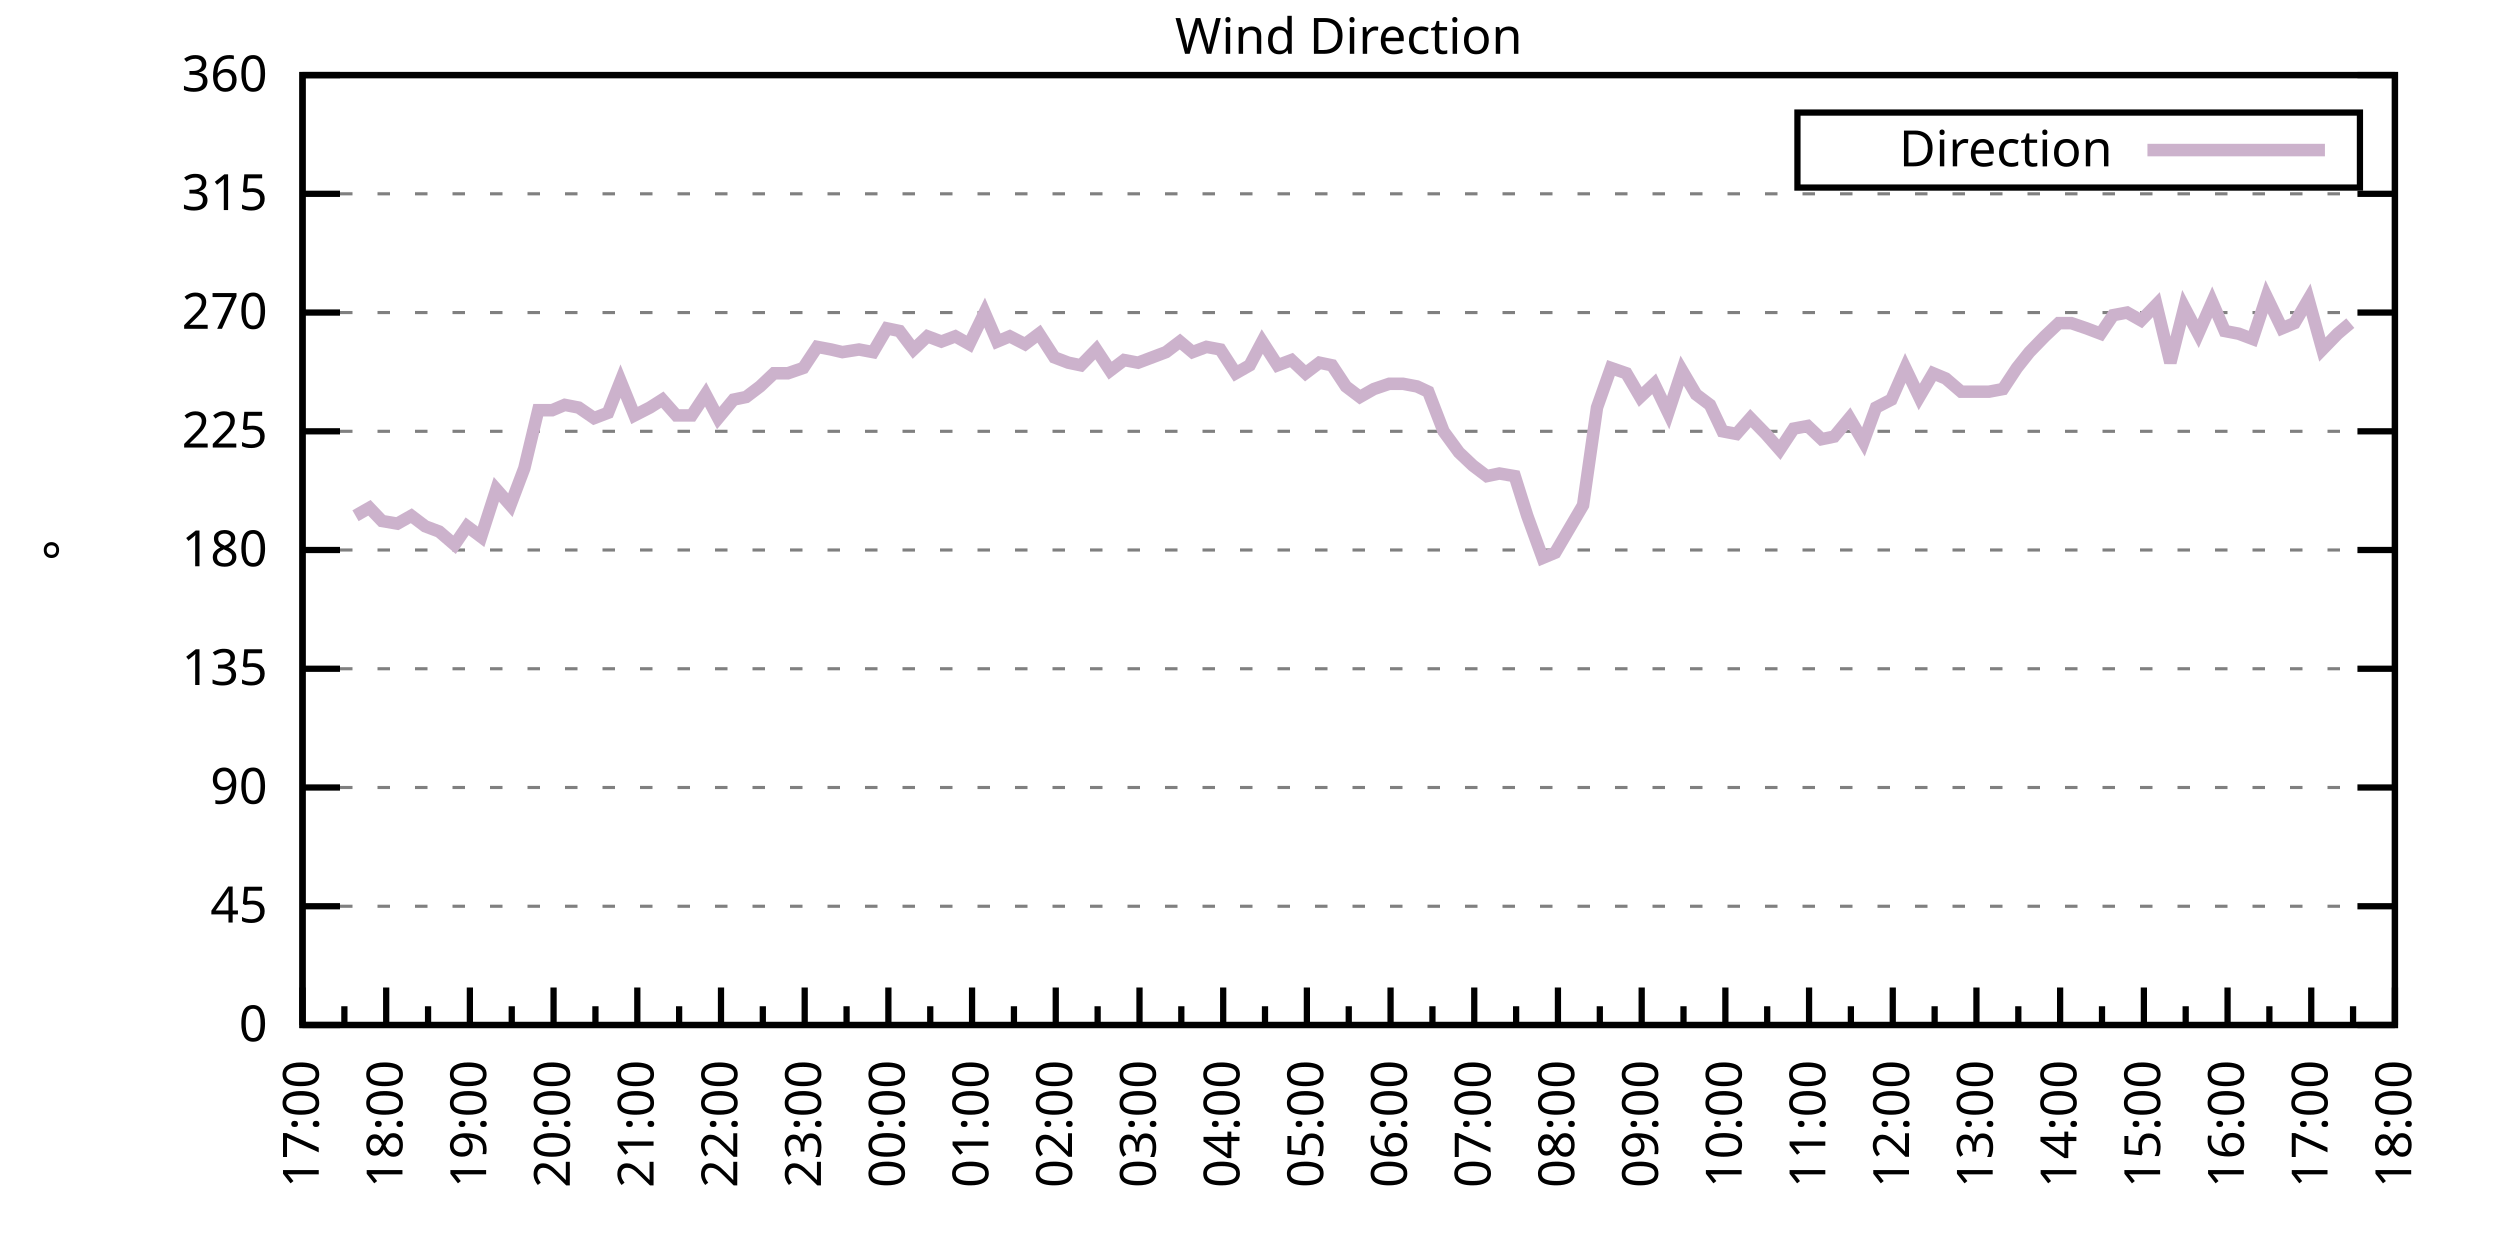
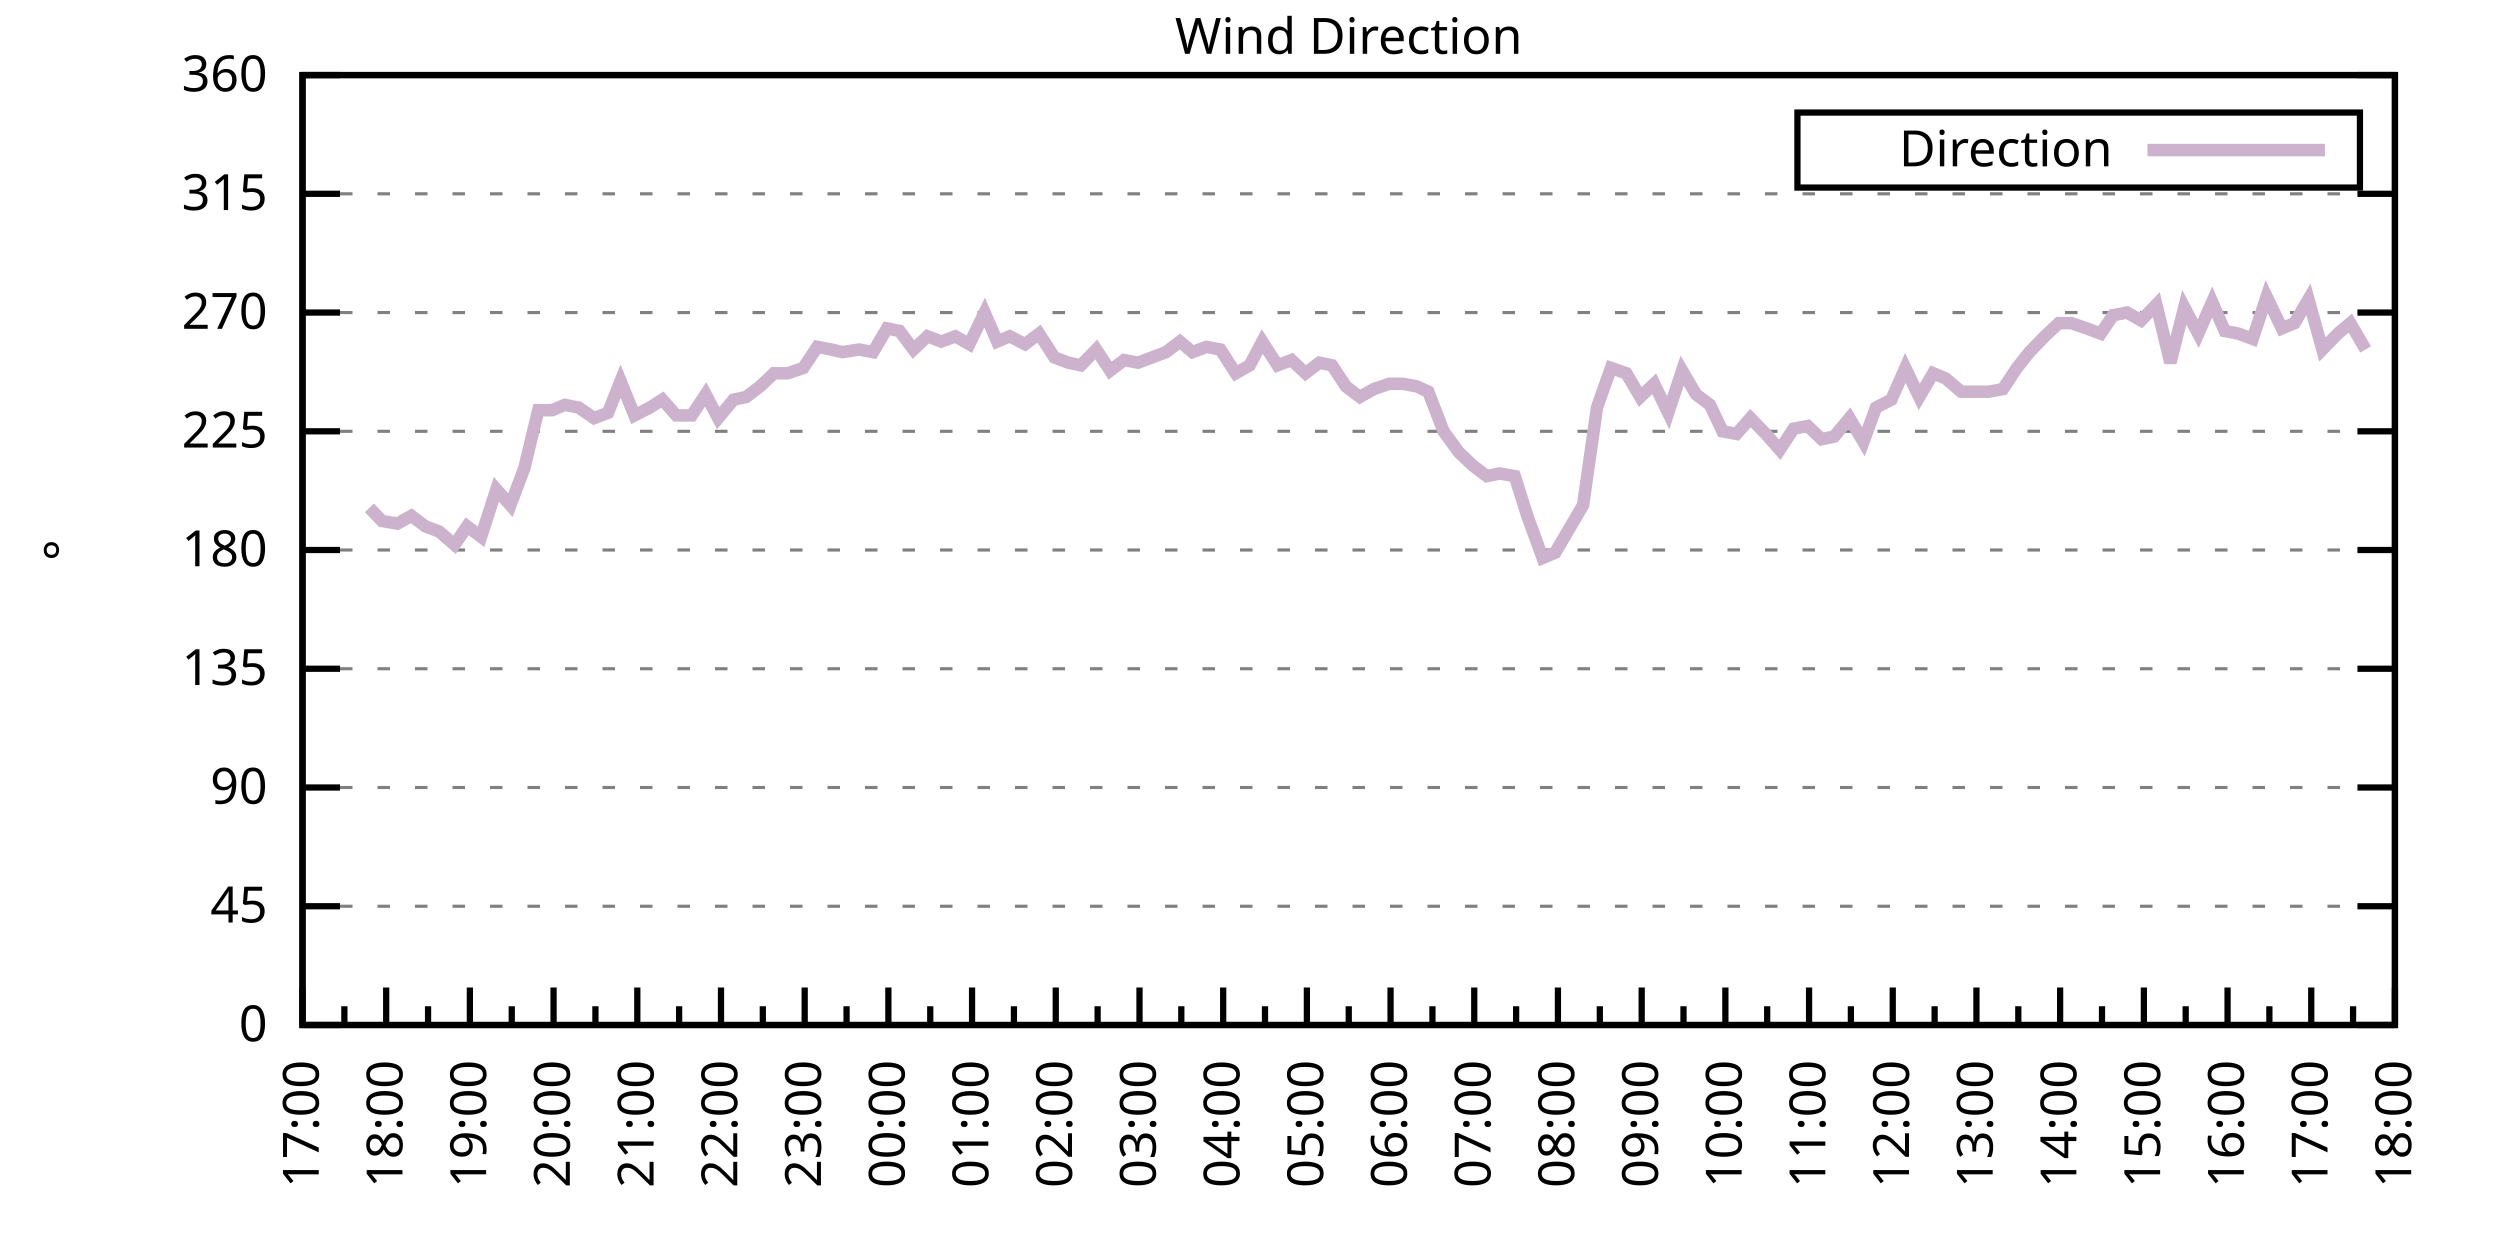
<svg xmlns="http://www.w3.org/2000/svg" xmlns:xlink="http://www.w3.org/1999/xlink" width="400" height="200" viewBox="0 0 400 200">
  <g id="gnuplot_canvas">
    <rect x="0" y="0" width="400" height="200" fill="none" />
    <defs>
      <circle id="gpDot" r="0.5" stroke-width="0.5" stroke="currentColor" />
      <path id="gpPt0" stroke-width="0.333" stroke="currentColor" d="M-1,0 h2 M0,-1 v2" />
      <path id="gpPt1" stroke-width="0.333" stroke="currentColor" d="M-1,-1 L1,1 M1,-1 L-1,1" />
      <path id="gpPt2" stroke-width="0.333" stroke="currentColor" d="M-1,0 L1,0 M0,-1 L0,1 M-1,-1 L1,1 M-1,1 L1,-1" />
      <rect id="gpPt3" stroke-width="0.333" stroke="currentColor" x="-1" y="-1" width="2" height="2" />
      <rect id="gpPt4" stroke-width="0.333" stroke="currentColor" fill="currentColor" x="-1" y="-1" width="2" height="2" />
      <circle id="gpPt5" stroke-width="0.333" stroke="currentColor" cx="0" cy="0" r="1" />
      <use xlink:href="#gpPt5" id="gpPt6" fill="currentColor" stroke="none" />
      <path id="gpPt7" stroke-width="0.333" stroke="currentColor" d="M0,-1.33 L-1.33,0.67 L1.33,0.67 z" />
      <use xlink:href="#gpPt7" id="gpPt8" fill="currentColor" stroke="none" />
      <use xlink:href="#gpPt7" id="gpPt9" stroke="currentColor" transform="rotate(180)" />
      <use xlink:href="#gpPt9" id="gpPt10" fill="currentColor" stroke="none" />
      <use xlink:href="#gpPt3" id="gpPt11" stroke="currentColor" transform="rotate(45)" />
      <use xlink:href="#gpPt11" id="gpPt12" fill="currentColor" stroke="none" />
      <path id="gpPt13" stroke-width="0.333" stroke="currentColor" d="M0,1.330 L1.265,0.411 L0.782,-1.067 L-0.782,-1.076 L-1.265,0.411 z" />
      <use xlink:href="#gpPt13" id="gpPt14" fill="currentColor" stroke="none" />
      <filter id="textbox" filterUnits="objectBoundingBox" x="0" y="0" height="1" width="1">
        <feFlood flood-color="white" flood-opacity="1" result="bgnd" />
        <feComposite in="SourceGraphic" in2="bgnd" operator="atop" />
      </filter>
      <filter id="greybox" filterUnits="objectBoundingBox" x="0" y="0" height="1" width="1">
        <feFlood flood-color="lightgrey" flood-opacity="1" result="grey" />
        <feComposite in="SourceGraphic" in2="grey" operator="atop" />
      </filter>
    </defs>
    <g fill="none" color="white" stroke="currentColor" stroke-width="1.00" stroke-linecap="butt" stroke-linejoin="miter">
</g>
    <g fill="none" color="black" stroke="currentColor" stroke-width="1.00" stroke-linecap="butt" stroke-linejoin="miter">
      <g stroke="none" shape-rendering="crispEdges">
        <polygon fill="rgb(255, 255, 255)" points="48.40,164.00 383.18,164.00 383.18,12.02 48.40,12.02 " />
      </g>
    </g>
    <g fill="none" color="black" stroke="currentColor" stroke-width="1.00" stroke-linecap="butt" stroke-linejoin="miter">
</g>
    <g fill="none" color="black" stroke="black" stroke-width="0.50" stroke-linecap="butt" stroke-linejoin="miter">
</g>
    <g fill="none" color="gray" stroke="currentColor" stroke-width="0.50" stroke-linecap="butt" stroke-linejoin="miter">
      <path stroke="gray" stroke-dasharray="2,4" class="gridline" d="M48.40,164.00 L383.19,164.00  " />
    </g>
    <g fill="none" color="gray" stroke="gray" stroke-width="1.00" stroke-linecap="butt" stroke-linejoin="miter">
</g>
    <g fill="none" color="black" stroke="currentColor" stroke-width="1.00" stroke-linecap="butt" stroke-linejoin="miter">
      <path stroke="black" d="M48.40,164.00 L54.40,164.00 M383.19,164.00 L377.19,164.00  " />
      <g transform="translate(42.80,166.60)" stroke="none" fill="black" font-family="Sans" font-size="8.00" text-anchor="end">
        <text>
          <tspan font-family="Sans"> 0</tspan>
        </text>
      </g>
    </g>
    <g fill="none" color="black" stroke="currentColor" stroke-width="1.00" stroke-linecap="butt" stroke-linejoin="miter">
</g>
    <g fill="none" color="black" stroke="black" stroke-width="0.50" stroke-linecap="butt" stroke-linejoin="miter">
</g>
    <g fill="none" color="gray" stroke="currentColor" stroke-width="0.50" stroke-linecap="butt" stroke-linejoin="miter">
      <path stroke="gray" stroke-dasharray="2,4" class="gridline" d="M48.40,145.00 L383.19,145.00  " />
    </g>
    <g fill="none" color="gray" stroke="gray" stroke-width="1.00" stroke-linecap="butt" stroke-linejoin="miter">
</g>
    <g fill="none" color="black" stroke="currentColor" stroke-width="1.00" stroke-linecap="butt" stroke-linejoin="miter">
      <path stroke="black" d="M48.40,145.00 L54.40,145.00 M383.19,145.00 L377.19,145.00  " />
      <g transform="translate(42.80,147.60)" stroke="none" fill="black" font-family="Sans" font-size="8.00" text-anchor="end">
        <text>
          <tspan font-family="Sans"> 45</tspan>
        </text>
      </g>
    </g>
    <g fill="none" color="black" stroke="currentColor" stroke-width="1.00" stroke-linecap="butt" stroke-linejoin="miter">
</g>
    <g fill="none" color="black" stroke="black" stroke-width="0.50" stroke-linecap="butt" stroke-linejoin="miter">
</g>
    <g fill="none" color="gray" stroke="currentColor" stroke-width="0.50" stroke-linecap="butt" stroke-linejoin="miter">
      <path stroke="gray" stroke-dasharray="2,4" class="gridline" d="M48.40,126.00 L383.19,126.00  " />
    </g>
    <g fill="none" color="gray" stroke="gray" stroke-width="1.00" stroke-linecap="butt" stroke-linejoin="miter">
</g>
    <g fill="none" color="black" stroke="currentColor" stroke-width="1.00" stroke-linecap="butt" stroke-linejoin="miter">
      <path stroke="black" d="M48.40,126.00 L54.40,126.00 M383.19,126.00 L377.19,126.00  " />
      <g transform="translate(42.80,128.60)" stroke="none" fill="black" font-family="Sans" font-size="8.00" text-anchor="end">
        <text>
          <tspan font-family="Sans"> 90</tspan>
        </text>
      </g>
    </g>
    <g fill="none" color="black" stroke="currentColor" stroke-width="1.00" stroke-linecap="butt" stroke-linejoin="miter">
</g>
    <g fill="none" color="black" stroke="black" stroke-width="0.50" stroke-linecap="butt" stroke-linejoin="miter">
</g>
    <g fill="none" color="gray" stroke="currentColor" stroke-width="0.50" stroke-linecap="butt" stroke-linejoin="miter">
      <path stroke="gray" stroke-dasharray="2,4" class="gridline" d="M48.40,107.00 L383.19,107.00  " />
    </g>
    <g fill="none" color="gray" stroke="gray" stroke-width="1.00" stroke-linecap="butt" stroke-linejoin="miter">
</g>
    <g fill="none" color="black" stroke="currentColor" stroke-width="1.00" stroke-linecap="butt" stroke-linejoin="miter">
      <path stroke="black" d="M48.40,107.00 L54.40,107.00 M383.19,107.00 L377.19,107.00  " />
      <g transform="translate(42.80,109.60)" stroke="none" fill="black" font-family="Sans" font-size="8.00" text-anchor="end">
        <text>
          <tspan font-family="Sans"> 135</tspan>
        </text>
      </g>
    </g>
    <g fill="none" color="black" stroke="currentColor" stroke-width="1.00" stroke-linecap="butt" stroke-linejoin="miter">
</g>
    <g fill="none" color="black" stroke="black" stroke-width="0.50" stroke-linecap="butt" stroke-linejoin="miter">
</g>
    <g fill="none" color="gray" stroke="currentColor" stroke-width="0.50" stroke-linecap="butt" stroke-linejoin="miter">
      <path stroke="gray" stroke-dasharray="2,4" class="gridline" d="M48.40,88.00 L383.19,88.00  " />
    </g>
    <g fill="none" color="gray" stroke="gray" stroke-width="1.00" stroke-linecap="butt" stroke-linejoin="miter">
</g>
    <g fill="none" color="black" stroke="currentColor" stroke-width="1.00" stroke-linecap="butt" stroke-linejoin="miter">
      <path stroke="black" d="M48.40,88.00 L54.40,88.00 M383.19,88.00 L377.19,88.00  " />
      <g transform="translate(42.80,90.60)" stroke="none" fill="black" font-family="Sans" font-size="8.00" text-anchor="end">
        <text>
          <tspan font-family="Sans"> 180</tspan>
        </text>
      </g>
    </g>
    <g fill="none" color="black" stroke="currentColor" stroke-width="1.00" stroke-linecap="butt" stroke-linejoin="miter">
</g>
    <g fill="none" color="black" stroke="black" stroke-width="0.50" stroke-linecap="butt" stroke-linejoin="miter">
</g>
    <g fill="none" color="gray" stroke="currentColor" stroke-width="0.50" stroke-linecap="butt" stroke-linejoin="miter">
      <path stroke="gray" stroke-dasharray="2,4" class="gridline" d="M48.40,69.01 L383.19,69.01  " />
    </g>
    <g fill="none" color="gray" stroke="gray" stroke-width="1.00" stroke-linecap="butt" stroke-linejoin="miter">
</g>
    <g fill="none" color="black" stroke="currentColor" stroke-width="1.00" stroke-linecap="butt" stroke-linejoin="miter">
      <path stroke="black" d="M48.40,69.01 L54.40,69.01 M383.19,69.01 L377.19,69.01  " />
      <g transform="translate(42.80,71.61)" stroke="none" fill="black" font-family="Sans" font-size="8.00" text-anchor="end">
        <text>
          <tspan font-family="Sans"> 225</tspan>
        </text>
      </g>
    </g>
    <g fill="none" color="black" stroke="currentColor" stroke-width="1.00" stroke-linecap="butt" stroke-linejoin="miter">
</g>
    <g fill="none" color="black" stroke="black" stroke-width="0.50" stroke-linecap="butt" stroke-linejoin="miter">
</g>
    <g fill="none" color="gray" stroke="currentColor" stroke-width="0.50" stroke-linecap="butt" stroke-linejoin="miter">
      <path stroke="gray" stroke-dasharray="2,4" class="gridline" d="M48.40,50.01 L383.19,50.01  " />
    </g>
    <g fill="none" color="gray" stroke="gray" stroke-width="1.00" stroke-linecap="butt" stroke-linejoin="miter">
</g>
    <g fill="none" color="black" stroke="currentColor" stroke-width="1.00" stroke-linecap="butt" stroke-linejoin="miter">
      <path stroke="black" d="M48.40,50.01 L54.40,50.01 M383.19,50.01 L377.19,50.01  " />
      <g transform="translate(42.80,52.61)" stroke="none" fill="black" font-family="Sans" font-size="8.00" text-anchor="end">
        <text>
          <tspan font-family="Sans"> 270</tspan>
        </text>
      </g>
    </g>
    <g fill="none" color="black" stroke="currentColor" stroke-width="1.00" stroke-linecap="butt" stroke-linejoin="miter">
</g>
    <g fill="none" color="black" stroke="black" stroke-width="0.50" stroke-linecap="butt" stroke-linejoin="miter">
</g>
    <g fill="none" color="gray" stroke="currentColor" stroke-width="0.50" stroke-linecap="butt" stroke-linejoin="miter">
      <path stroke="gray" stroke-dasharray="2,4" class="gridline" d="M48.40,31.01 L383.19,31.01  " />
    </g>
    <g fill="none" color="gray" stroke="gray" stroke-width="1.00" stroke-linecap="butt" stroke-linejoin="miter">
</g>
    <g fill="none" color="black" stroke="currentColor" stroke-width="1.00" stroke-linecap="butt" stroke-linejoin="miter">
      <path stroke="black" d="M48.40,31.01 L54.40,31.01 M383.19,31.01 L377.19,31.01  " />
      <g transform="translate(42.80,33.61)" stroke="none" fill="black" font-family="Sans" font-size="8.00" text-anchor="end">
        <text>
          <tspan font-family="Sans"> 315</tspan>
        </text>
      </g>
    </g>
    <g fill="none" color="black" stroke="currentColor" stroke-width="1.00" stroke-linecap="butt" stroke-linejoin="miter">
</g>
    <g fill="none" color="black" stroke="black" stroke-width="0.50" stroke-linecap="butt" stroke-linejoin="miter">
</g>
    <g fill="none" color="gray" stroke="currentColor" stroke-width="0.50" stroke-linecap="butt" stroke-linejoin="miter">
      <path stroke="gray" stroke-dasharray="2,4" class="gridline" d="M48.40,12.01 L383.19,12.01  " />
    </g>
    <g fill="none" color="gray" stroke="gray" stroke-width="1.00" stroke-linecap="butt" stroke-linejoin="miter">
</g>
    <g fill="none" color="black" stroke="currentColor" stroke-width="1.00" stroke-linecap="butt" stroke-linejoin="miter">
      <path stroke="black" d="M48.40,12.01 L54.40,12.01 M383.19,12.01 L377.19,12.01  " />
      <g transform="translate(42.80,14.61)" stroke="none" fill="black" font-family="Sans" font-size="8.00" text-anchor="end">
        <text>
          <tspan font-family="Sans"> 360</tspan>
        </text>
      </g>
    </g>
    <g fill="none" color="black" stroke="currentColor" stroke-width="1.00" stroke-linecap="butt" stroke-linejoin="miter">
      <path stroke="black" d="M48.40,164.00 L48.40,158.00  " />
      <g transform="translate(51.00,169.60) rotate(270)" stroke="none" fill="black" font-family="Sans" font-size="8.00" text-anchor="end">
        <text>
          <tspan font-family="Sans">17:00</tspan>
        </text>
      </g>
    </g>
    <g fill="none" color="black" stroke="currentColor" stroke-width="1.00" stroke-linecap="butt" stroke-linejoin="miter">
      <path stroke="black" d="M55.10,164.00 L55.10,161.00 M61.79,164.00 L61.79,158.00  " />
      <g transform="translate(64.39,169.60) rotate(270)" stroke="none" fill="black" font-family="Sans" font-size="8.00" text-anchor="end">
        <text>
          <tspan font-family="Sans">18:00</tspan>
        </text>
      </g>
    </g>
    <g fill="none" color="black" stroke="currentColor" stroke-width="1.00" stroke-linecap="butt" stroke-linejoin="miter">
      <path stroke="black" d="M68.49,164.00 L68.49,161.00 M75.18,164.00 L75.18,158.00  " />
      <g transform="translate(77.78,169.60) rotate(270)" stroke="none" fill="black" font-family="Sans" font-size="8.00" text-anchor="end">
        <text>
          <tspan font-family="Sans">19:00</tspan>
        </text>
      </g>
    </g>
    <g fill="none" color="black" stroke="currentColor" stroke-width="1.00" stroke-linecap="butt" stroke-linejoin="miter">
      <path stroke="black" d="M81.88,164.00 L81.88,161.00 M88.57,164.00 L88.57,158.00  " />
      <g transform="translate(91.17,169.60) rotate(270)" stroke="none" fill="black" font-family="Sans" font-size="8.00" text-anchor="end">
        <text>
          <tspan font-family="Sans">20:00</tspan>
        </text>
      </g>
    </g>
    <g fill="none" color="black" stroke="currentColor" stroke-width="1.00" stroke-linecap="butt" stroke-linejoin="miter">
      <path stroke="black" d="M95.27,164.00 L95.27,161.00 M101.97,164.00 L101.97,158.00  " />
      <g transform="translate(104.57,169.60) rotate(270)" stroke="none" fill="black" font-family="Sans" font-size="8.00" text-anchor="end">
        <text>
          <tspan font-family="Sans">21:00</tspan>
        </text>
      </g>
    </g>
    <g fill="none" color="black" stroke="currentColor" stroke-width="1.00" stroke-linecap="butt" stroke-linejoin="miter">
      <path stroke="black" d="M108.66,164.00 L108.66,161.00 M115.36,164.00 L115.36,158.00  " />
      <g transform="translate(117.96,169.60) rotate(270)" stroke="none" fill="black" font-family="Sans" font-size="8.00" text-anchor="end">
        <text>
          <tspan font-family="Sans">22:00</tspan>
        </text>
      </g>
    </g>
    <g fill="none" color="black" stroke="currentColor" stroke-width="1.00" stroke-linecap="butt" stroke-linejoin="miter">
      <path stroke="black" d="M122.05,164.00 L122.05,161.00 M128.75,164.00 L128.75,158.00  " />
      <g transform="translate(131.35,169.60) rotate(270)" stroke="none" fill="black" font-family="Sans" font-size="8.00" text-anchor="end">
        <text>
          <tspan font-family="Sans">23:00</tspan>
        </text>
      </g>
    </g>
    <g fill="none" color="black" stroke="currentColor" stroke-width="1.00" stroke-linecap="butt" stroke-linejoin="miter">
      <path stroke="black" d="M135.45,164.00 L135.45,161.00 M142.14,164.00 L142.14,158.00  " />
      <g transform="translate(144.74,169.60) rotate(270)" stroke="none" fill="black" font-family="Sans" font-size="8.00" text-anchor="end">
        <text>
          <tspan font-family="Sans">00:00</tspan>
        </text>
      </g>
    </g>
    <g fill="none" color="black" stroke="currentColor" stroke-width="1.00" stroke-linecap="butt" stroke-linejoin="miter">
      <path stroke="black" d="M148.84,164.00 L148.84,161.00 M155.53,164.00 L155.53,158.00  " />
      <g transform="translate(158.13,169.60) rotate(270)" stroke="none" fill="black" font-family="Sans" font-size="8.00" text-anchor="end">
        <text>
          <tspan font-family="Sans">01:00</tspan>
        </text>
      </g>
    </g>
    <g fill="none" color="black" stroke="currentColor" stroke-width="1.00" stroke-linecap="butt" stroke-linejoin="miter">
      <path stroke="black" d="M162.23,164.00 L162.23,161.00 M168.92,164.00 L168.92,158.00  " />
      <g transform="translate(171.52,169.60) rotate(270)" stroke="none" fill="black" font-family="Sans" font-size="8.00" text-anchor="end">
        <text>
          <tspan font-family="Sans">02:00</tspan>
        </text>
      </g>
    </g>
    <g fill="none" color="black" stroke="currentColor" stroke-width="1.00" stroke-linecap="butt" stroke-linejoin="miter">
      <path stroke="black" d="M175.62,164.00 L175.62,161.00 M182.32,164.00 L182.32,158.00  " />
      <g transform="translate(184.92,169.60) rotate(270)" stroke="none" fill="black" font-family="Sans" font-size="8.00" text-anchor="end">
        <text>
          <tspan font-family="Sans">03:00</tspan>
        </text>
      </g>
    </g>
    <g fill="none" color="black" stroke="currentColor" stroke-width="1.00" stroke-linecap="butt" stroke-linejoin="miter">
      <path stroke="black" d="M189.01,164.00 L189.01,161.00 M195.71,164.00 L195.71,158.00  " />
      <g transform="translate(198.31,169.60) rotate(270)" stroke="none" fill="black" font-family="Sans" font-size="8.00" text-anchor="end">
        <text>
          <tspan font-family="Sans">04:00</tspan>
        </text>
      </g>
    </g>
    <g fill="none" color="black" stroke="currentColor" stroke-width="1.00" stroke-linecap="butt" stroke-linejoin="miter">
      <path stroke="black" d="M202.40,164.00 L202.40,161.00 M209.10,164.00 L209.10,158.00  " />
      <g transform="translate(211.70,169.60) rotate(270)" stroke="none" fill="black" font-family="Sans" font-size="8.00" text-anchor="end">
        <text>
          <tspan font-family="Sans">05:00</tspan>
        </text>
      </g>
    </g>
    <g fill="none" color="black" stroke="currentColor" stroke-width="1.00" stroke-linecap="butt" stroke-linejoin="miter">
      <path stroke="black" d="M215.80,164.00 L215.80,161.00 M222.49,164.00 L222.49,158.00  " />
      <g transform="translate(225.09,169.60) rotate(270)" stroke="none" fill="black" font-family="Sans" font-size="8.00" text-anchor="end">
        <text>
          <tspan font-family="Sans">06:00</tspan>
        </text>
      </g>
    </g>
    <g fill="none" color="black" stroke="currentColor" stroke-width="1.00" stroke-linecap="butt" stroke-linejoin="miter">
      <path stroke="black" d="M229.19,164.00 L229.19,161.00 M235.88,164.00 L235.88,158.00  " />
      <g transform="translate(238.48,169.60) rotate(270)" stroke="none" fill="black" font-family="Sans" font-size="8.00" text-anchor="end">
        <text>
          <tspan font-family="Sans">07:00</tspan>
        </text>
      </g>
    </g>
    <g fill="none" color="black" stroke="currentColor" stroke-width="1.00" stroke-linecap="butt" stroke-linejoin="miter">
      <path stroke="black" d="M242.58,164.00 L242.58,161.00 M249.27,164.00 L249.27,158.00  " />
      <g transform="translate(251.87,169.60) rotate(270)" stroke="none" fill="black" font-family="Sans" font-size="8.00" text-anchor="end">
        <text>
          <tspan font-family="Sans">08:00</tspan>
        </text>
      </g>
    </g>
    <g fill="none" color="black" stroke="currentColor" stroke-width="1.00" stroke-linecap="butt" stroke-linejoin="miter">
      <path stroke="black" d="M255.97,164.00 L255.97,161.00 M262.67,164.00 L262.67,158.00  " />
      <g transform="translate(265.27,169.60) rotate(270)" stroke="none" fill="black" font-family="Sans" font-size="8.00" text-anchor="end">
        <text>
          <tspan font-family="Sans">09:00</tspan>
        </text>
      </g>
    </g>
    <g fill="none" color="black" stroke="currentColor" stroke-width="1.00" stroke-linecap="butt" stroke-linejoin="miter">
      <path stroke="black" d="M269.36,164.00 L269.36,161.00 M276.06,164.00 L276.06,158.00  " />
      <g transform="translate(278.66,169.60) rotate(270)" stroke="none" fill="black" font-family="Sans" font-size="8.00" text-anchor="end">
        <text>
          <tspan font-family="Sans">10:00</tspan>
        </text>
      </g>
    </g>
    <g fill="none" color="black" stroke="currentColor" stroke-width="1.00" stroke-linecap="butt" stroke-linejoin="miter">
      <path stroke="black" d="M282.75,164.00 L282.75,161.00 M289.45,164.00 L289.45,158.00  " />
      <g transform="translate(292.05,169.60) rotate(270)" stroke="none" fill="black" font-family="Sans" font-size="8.00" text-anchor="end">
        <text>
          <tspan font-family="Sans">11:00</tspan>
        </text>
      </g>
    </g>
    <g fill="none" color="black" stroke="currentColor" stroke-width="1.00" stroke-linecap="butt" stroke-linejoin="miter">
      <path stroke="black" d="M296.14,164.00 L296.14,161.00 M302.84,164.00 L302.84,158.00  " />
      <g transform="translate(305.44,169.60) rotate(270)" stroke="none" fill="black" font-family="Sans" font-size="8.00" text-anchor="end">
        <text>
          <tspan font-family="Sans">12:00</tspan>
        </text>
      </g>
    </g>
    <g fill="none" color="black" stroke="currentColor" stroke-width="1.00" stroke-linecap="butt" stroke-linejoin="miter">
      <path stroke="black" d="M309.54,164.00 L309.54,161.00 M316.23,164.00 L316.23,158.00  " />
      <g transform="translate(318.83,169.60) rotate(270)" stroke="none" fill="black" font-family="Sans" font-size="8.00" text-anchor="end">
        <text>
          <tspan font-family="Sans">13:00</tspan>
        </text>
      </g>
    </g>
    <g fill="none" color="black" stroke="currentColor" stroke-width="1.00" stroke-linecap="butt" stroke-linejoin="miter">
      <path stroke="black" d="M322.93,164.00 L322.93,161.00 M329.62,164.00 L329.62,158.00  " />
      <g transform="translate(332.22,169.60) rotate(270)" stroke="none" fill="black" font-family="Sans" font-size="8.00" text-anchor="end">
        <text>
          <tspan font-family="Sans">14:00</tspan>
        </text>
      </g>
    </g>
    <g fill="none" color="black" stroke="currentColor" stroke-width="1.00" stroke-linecap="butt" stroke-linejoin="miter">
      <path stroke="black" d="M336.32,164.00 L336.32,161.00 M343.02,164.00 L343.02,158.00  " />
      <g transform="translate(345.62,169.60) rotate(270)" stroke="none" fill="black" font-family="Sans" font-size="8.00" text-anchor="end">
        <text>
          <tspan font-family="Sans">15:00</tspan>
        </text>
      </g>
    </g>
    <g fill="none" color="black" stroke="currentColor" stroke-width="1.00" stroke-linecap="butt" stroke-linejoin="miter">
      <path stroke="black" d="M349.71,164.00 L349.71,161.00 M356.41,164.00 L356.41,158.00  " />
      <g transform="translate(359.01,169.60) rotate(270)" stroke="none" fill="black" font-family="Sans" font-size="8.00" text-anchor="end">
        <text>
          <tspan font-family="Sans">16:00</tspan>
        </text>
      </g>
    </g>
    <g fill="none" color="black" stroke="currentColor" stroke-width="1.00" stroke-linecap="butt" stroke-linejoin="miter">
      <path stroke="black" d="M363.10,164.00 L363.10,161.00 M369.80,164.00 L369.80,158.00  " />
      <g transform="translate(372.40,169.60) rotate(270)" stroke="none" fill="black" font-family="Sans" font-size="8.00" text-anchor="end">
        <text>
          <tspan font-family="Sans">17:00</tspan>
        </text>
      </g>
    </g>
    <g fill="none" color="black" stroke="currentColor" stroke-width="1.00" stroke-linecap="butt" stroke-linejoin="miter">
      <path stroke="black" d="M376.49,164.00 L376.49,161.00 M383.19,164.00 L383.19,158.00  " />
      <g transform="translate(385.79,169.60) rotate(270)" stroke="none" fill="black" font-family="Sans" font-size="8.00" text-anchor="end">
        <text>
          <tspan font-family="Sans">18:00</tspan>
        </text>
      </g>
    </g>
    <g fill="none" color="black" stroke="currentColor" stroke-width="1.00" stroke-linecap="butt" stroke-linejoin="miter">
</g>
    <g fill="none" color="black" stroke="currentColor" stroke-width="1.00" stroke-linecap="butt" stroke-linejoin="miter">
      <path stroke="black" d="M48.40,12.01 L48.40,164.00 L383.19,164.00 L383.19,12.01 L48.40,12.01 Z  " />
    </g>
    <g fill="none" color="black" stroke="currentColor" stroke-width="1.00" stroke-linecap="butt" stroke-linejoin="miter">
      <g transform="translate(12.80,88.01) rotate(270)" stroke="none" fill="black" font-family="Sans" font-size="8.00" text-anchor="middle">
        <text>
          <tspan font-family="Sans">°</tspan>
        </text>
      </g>
    </g>
    <g fill="none" color="black" stroke="currentColor" stroke-width="1.00" stroke-linecap="butt" stroke-linejoin="miter">
</g>
    <g fill="none" color="black" stroke="currentColor" stroke-width="1.00" stroke-linecap="butt" stroke-linejoin="miter">
      <path stroke="black" d="M287.59,30.01 L287.59,18.01 L377.59,18.01 L377.59,30.01 L287.59,30.01 Z  " />
    </g>
    <g id="Wind_direction_plot_1">
      <g fill="none" color="white" stroke="black" stroke-width="2.00" stroke-linecap="butt" stroke-linejoin="miter">
</g>
      <g fill="none" color="black" stroke="currentColor" stroke-width="2.00" stroke-linecap="butt" stroke-linejoin="miter">
        <g transform="translate(337.99,26.61)" stroke="none" fill="black" font-family="Sans" font-size="8.00" text-anchor="end">
          <text>
            <tspan font-family="Sans">Direction</tspan>
          </text>
        </g>
      </g>
      <g fill="none" color="black" stroke="currentColor" stroke-width="2.00" stroke-linecap="butt" stroke-linejoin="miter">
-         <path stroke="rgb(204, 178, 204)" d="M343.59,24.01 L371.99,24.01 M56.88,82.52 L59.11,81.25 L61.12,83.36 L63.58,83.78 L65.81,82.52 L68.04,84.21   L70.27,85.05 L72.73,87.16 L74.74,84.21 L76.97,85.89 L79.42,78.29 L81.66,80.83 L83.89,74.92 L86.12,65.63   L88.35,65.63 L90.36,64.78 L92.59,65.21 L95.05,66.90 L97.28,66.05 L99.29,60.98 L101.52,66.47 L103.98,65.21   L105.98,63.94 L108.22,66.47 L110.67,66.47 L112.90,63.10 L114.91,66.90 L117.37,63.94 L119.38,63.52 L121.61,61.83   L123.84,59.72 L126.07,59.72 L128.53,58.87 L130.76,55.50 L132.99,55.92 L134.78,56.34 L137.45,55.92 L139.69,56.34   L141.92,52.54 L143.93,52.96 L146.16,55.92 L148.39,53.81 L150.62,54.65 L152.85,53.81 L155.09,55.07 L157.54,50.01   L159.55,54.65 L161.56,53.81 L164.01,55.07 L166.25,53.39 L168.70,57.18 L170.93,58.03 L172.94,58.45 L175.40,55.92   L177.63,59.30 L179.86,57.61 L182.09,58.03 L186.56,56.34 L188.79,54.65 L190.80,56.34 L193.03,55.50 L195.26,55.92   L197.72,59.72 L199.95,58.45 L201.96,54.65 L204.41,58.45 L206.64,57.61 L208.88,59.72 L211.11,58.03 L213.12,58.45   L215.35,61.83 L217.58,63.52 L219.81,62.25 L222.27,61.41 L224.50,61.41 L226.73,61.83 L228.52,62.67 L230.97,69.01   L233.43,72.38 L235.66,74.49 L237.89,76.18 L239.90,75.76 L242.36,76.18 L244.36,82.52 L246.82,89.27 L248.83,88.43   L251.06,84.63 L253.29,80.83 L255.52,65.21 L257.76,58.87 L260.21,59.72 L262.44,63.52 L264.67,61.41 L266.91,66.05   L269.14,59.30 L271.37,63.10 L273.60,64.78 L275.61,69.01 L277.84,69.43 L280.07,66.90 L282.53,69.43 L284.76,71.96   L286.99,68.58 L289.23,68.16 L291.46,70.27 L293.47,69.85 L295.92,66.90 L298.15,70.70 L300.16,65.21 L302.62,63.94   L304.85,58.87 L307.08,63.52 L309.31,59.72 L311.32,60.56 L313.78,62.67 L316.01,62.67 L318.24,62.67 L320.47,62.25   L322.70,58.87 L324.71,56.34 L327.17,53.81 L329.40,51.70 L331.41,51.70 L333.86,52.54 L336.10,53.39 L338.10,50.43   L340.34,50.01 L342.57,51.27 L345.02,48.74 L347.26,58.03 L349.49,49.16 L351.72,53.39 L353.95,48.32 L355.96,52.96   L358.19,53.39 L360.42,54.23 L362.66,47.47 L365.11,52.54 L367.12,51.70 L369.35,47.90 L371.58,55.92 L374.04,53.39   L376.05,51.70  " />
+         <path stroke="rgb(204, 178, 204)" d="M343.59,24.01 L371.99,24.01 M59.11,81.25 L61.12,83.36 L63.58,83.78 L65.81,82.52 L68.04,84.21 L70.27,85.05   L72.73,87.16 L74.74,84.21 L76.97,85.89 L79.42,78.29 L81.66,80.83 L83.89,74.92 L86.12,65.63 L88.35,65.63   L90.36,64.78 L92.59,65.21 L95.05,66.90 L97.28,66.05 L99.29,60.98 L101.52,66.47 L103.98,65.21 L105.98,63.94   L108.22,66.47 L110.67,66.47 L112.90,63.10 L114.91,66.90 L117.37,63.94 L119.38,63.52 L121.61,61.83 L123.84,59.72   L126.07,59.72 L128.53,58.87 L130.76,55.50 L132.99,55.92 L134.78,56.34 L137.45,55.92 L139.69,56.34 L141.92,52.54   L143.93,52.96 L146.16,55.92 L148.39,53.81 L150.62,54.65 L152.85,53.81 L155.09,55.07 L157.54,50.01 L159.55,54.65   L161.56,53.81 L164.01,55.07 L166.25,53.39 L168.70,57.18 L170.93,58.03 L172.94,58.45 L175.40,55.92 L177.63,59.30   L179.86,57.61 L182.09,58.03 L186.56,56.34 L188.79,54.65 L190.80,56.34 L193.03,55.50 L195.26,55.92 L197.72,59.72   L199.95,58.45 L201.96,54.65 L204.41,58.45 L206.64,57.61 L208.88,59.72 L211.11,58.03 L213.12,58.45 L215.35,61.83   L217.58,63.52 L219.81,62.25 L222.27,61.41 L224.50,61.41 L226.73,61.83 L228.52,62.67 L230.97,69.01 L233.43,72.38   L235.66,74.49 L237.89,76.18 L239.90,75.76 L242.36,76.18 L244.36,82.52 L246.82,89.27 L248.83,88.43 L251.06,84.63   L253.29,80.83 L255.52,65.21 L257.76,58.87 L260.21,59.72 L262.44,63.52 L264.67,61.41 L266.91,66.05 L269.14,59.30   L271.37,63.10 L273.60,64.78 L275.61,69.01 L277.84,69.43 L280.07,66.90 L282.53,69.43 L284.76,71.96 L286.99,68.58   L289.23,68.16 L291.46,70.27 L293.47,69.85 L295.92,66.90 L298.15,70.70 L300.16,65.21 L302.62,63.94 L304.85,58.87   L307.08,63.52 L309.31,59.72 L311.32,60.56 L313.78,62.67 L316.01,62.67 L318.24,62.67 L320.47,62.25 L322.70,58.87   L324.71,56.34 L327.17,53.81 L329.40,51.70 L331.41,51.70 L333.86,52.54 L336.10,53.39 L338.10,50.43 L340.34,50.01   L342.57,51.27 L345.02,48.74 L347.26,58.03 L349.49,49.16 L351.72,53.39 L353.95,48.32 L355.96,52.96 L358.19,53.39   L360.42,54.23 L362.66,47.47 L365.11,52.54 L367.12,51.70 L369.35,47.90 L371.58,55.92 L374.04,53.39 L376.05,51.70   L378.50,55.92  " />
      </g>
    </g>
    <g fill="none" color="black" stroke="currentColor" stroke-width="2.00" stroke-linecap="butt" stroke-linejoin="miter">
</g>
    <g fill="none" color="black" stroke="black" stroke-width="1.00" stroke-linecap="butt" stroke-linejoin="miter">
</g>
    <g fill="none" color="black" stroke="currentColor" stroke-width="1.00" stroke-linecap="butt" stroke-linejoin="miter">
      <path stroke="black" d="M48.40,12.01 L48.40,164.00 L383.19,164.00 L383.19,12.01 L48.40,12.01 Z  " />
    </g>
    <g fill="none" color="black" stroke="currentColor" stroke-width="1.00" stroke-linecap="butt" stroke-linejoin="miter">
      <g transform="translate(215.79,8.61)" stroke="none" fill="black" font-family="Sans" font-size="8.00" text-anchor="middle">
        <text>
          <tspan font-family="Sans">Wind Direction</tspan>
        </text>
      </g>
    </g>
    <g fill="none" color="black" stroke="currentColor" stroke-width="1.00" stroke-linecap="butt" stroke-linejoin="miter">
</g>
  </g>
</svg>
